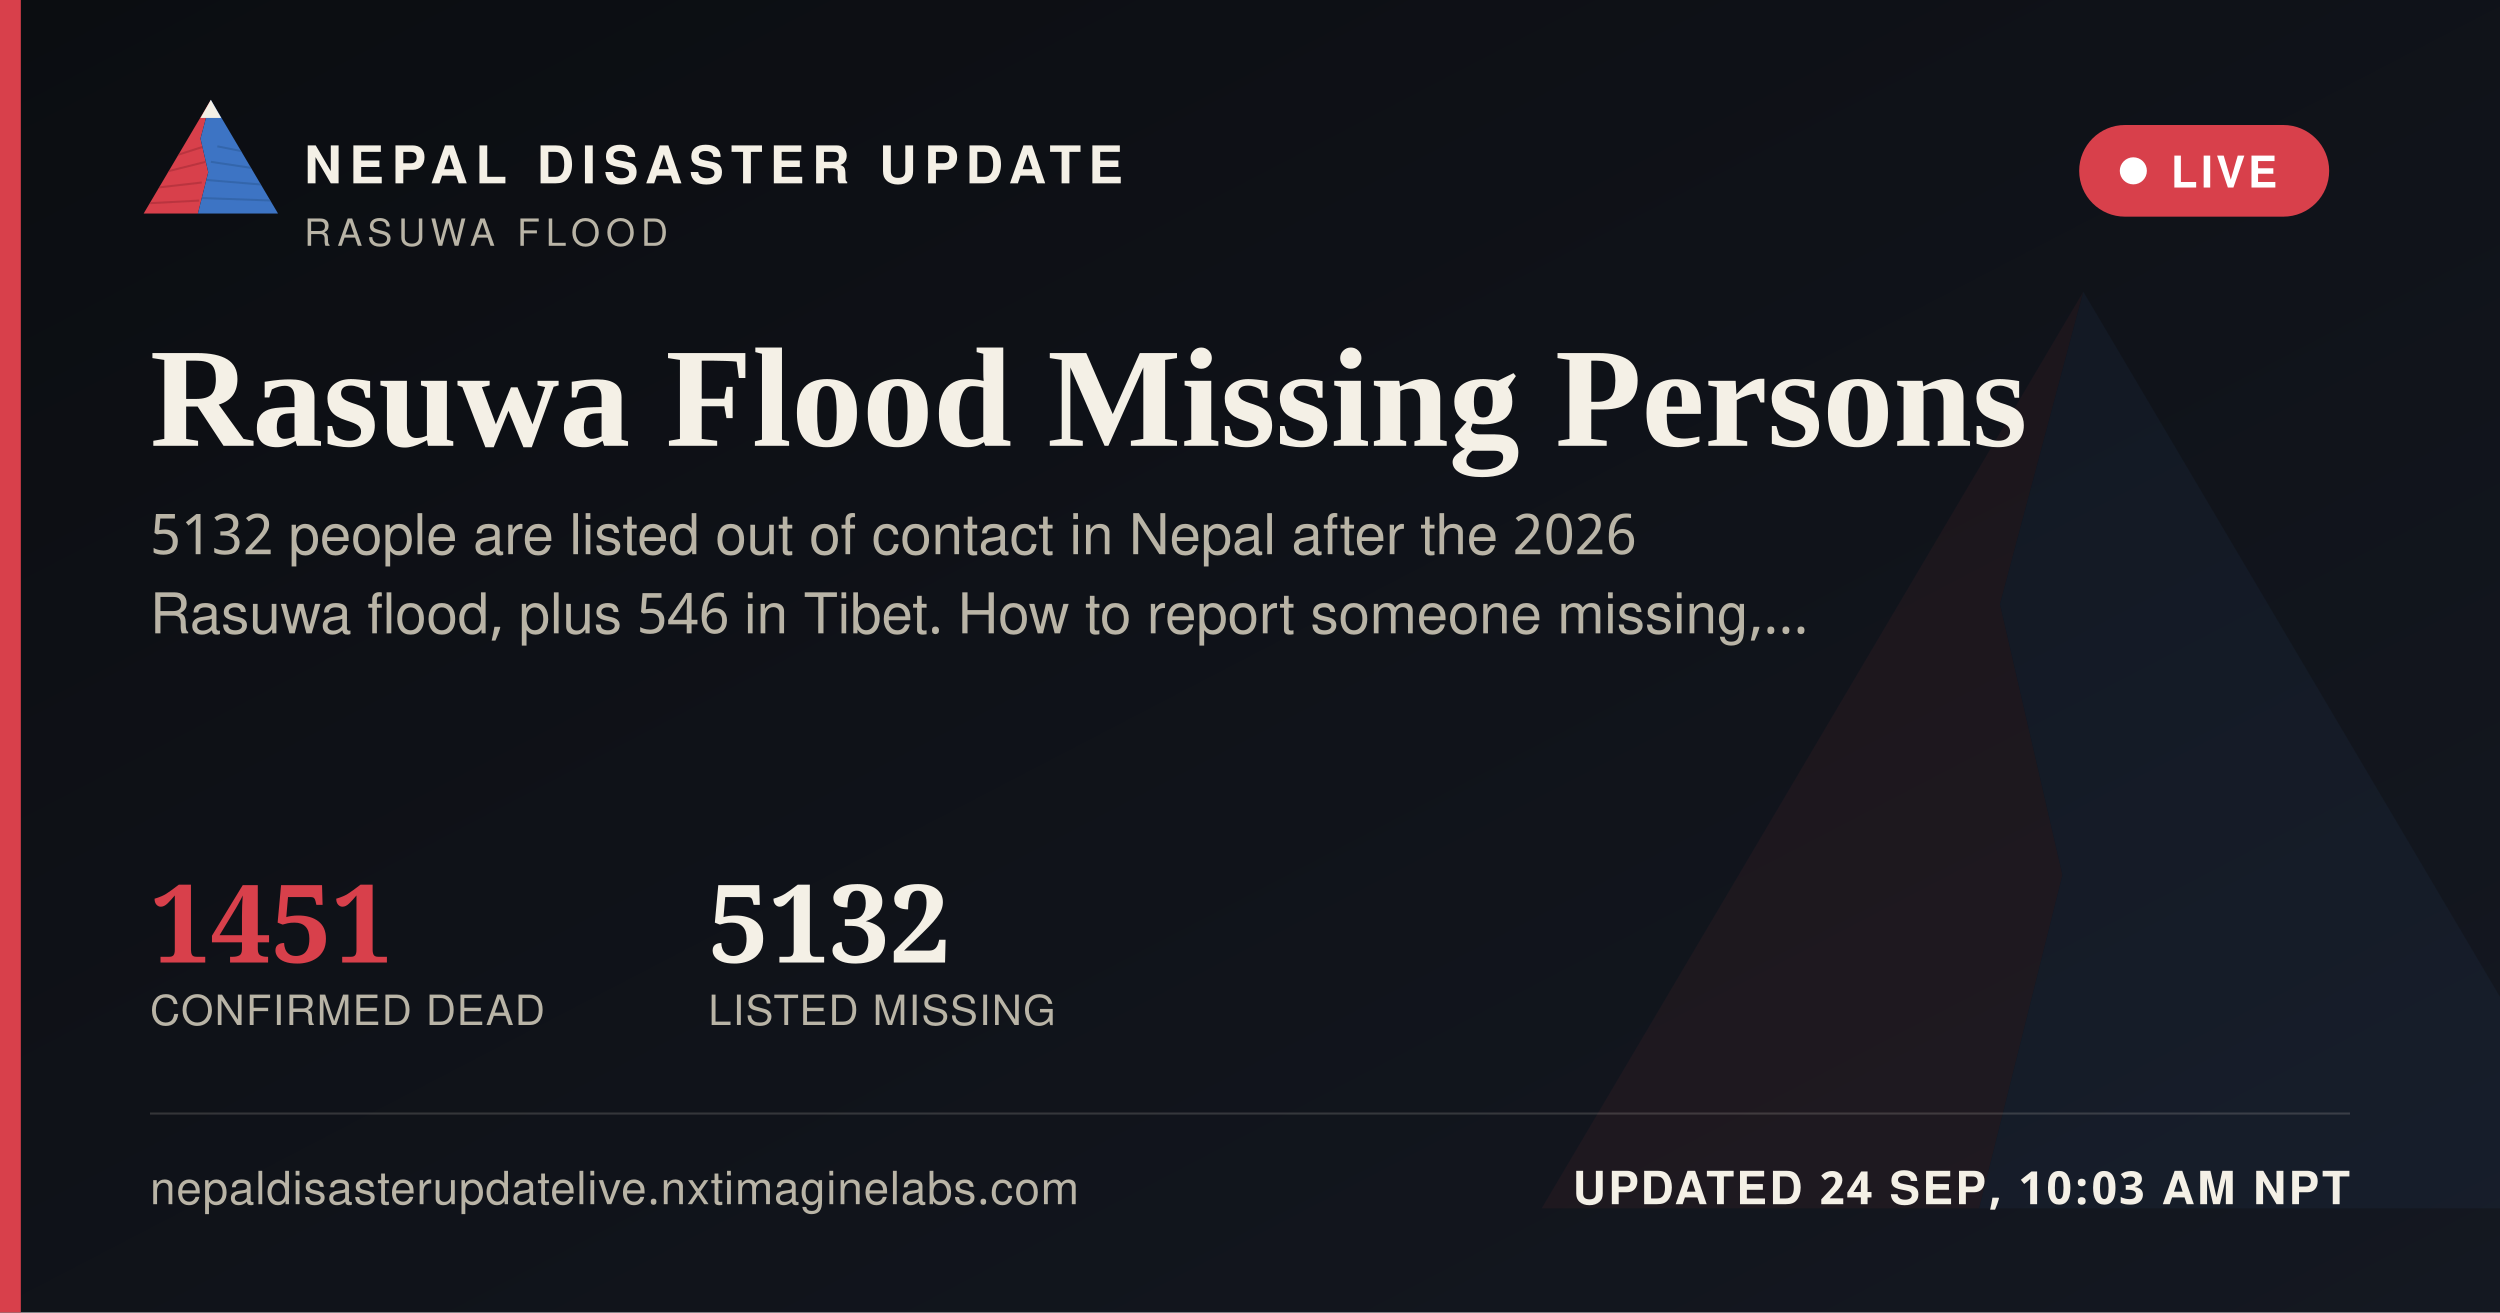
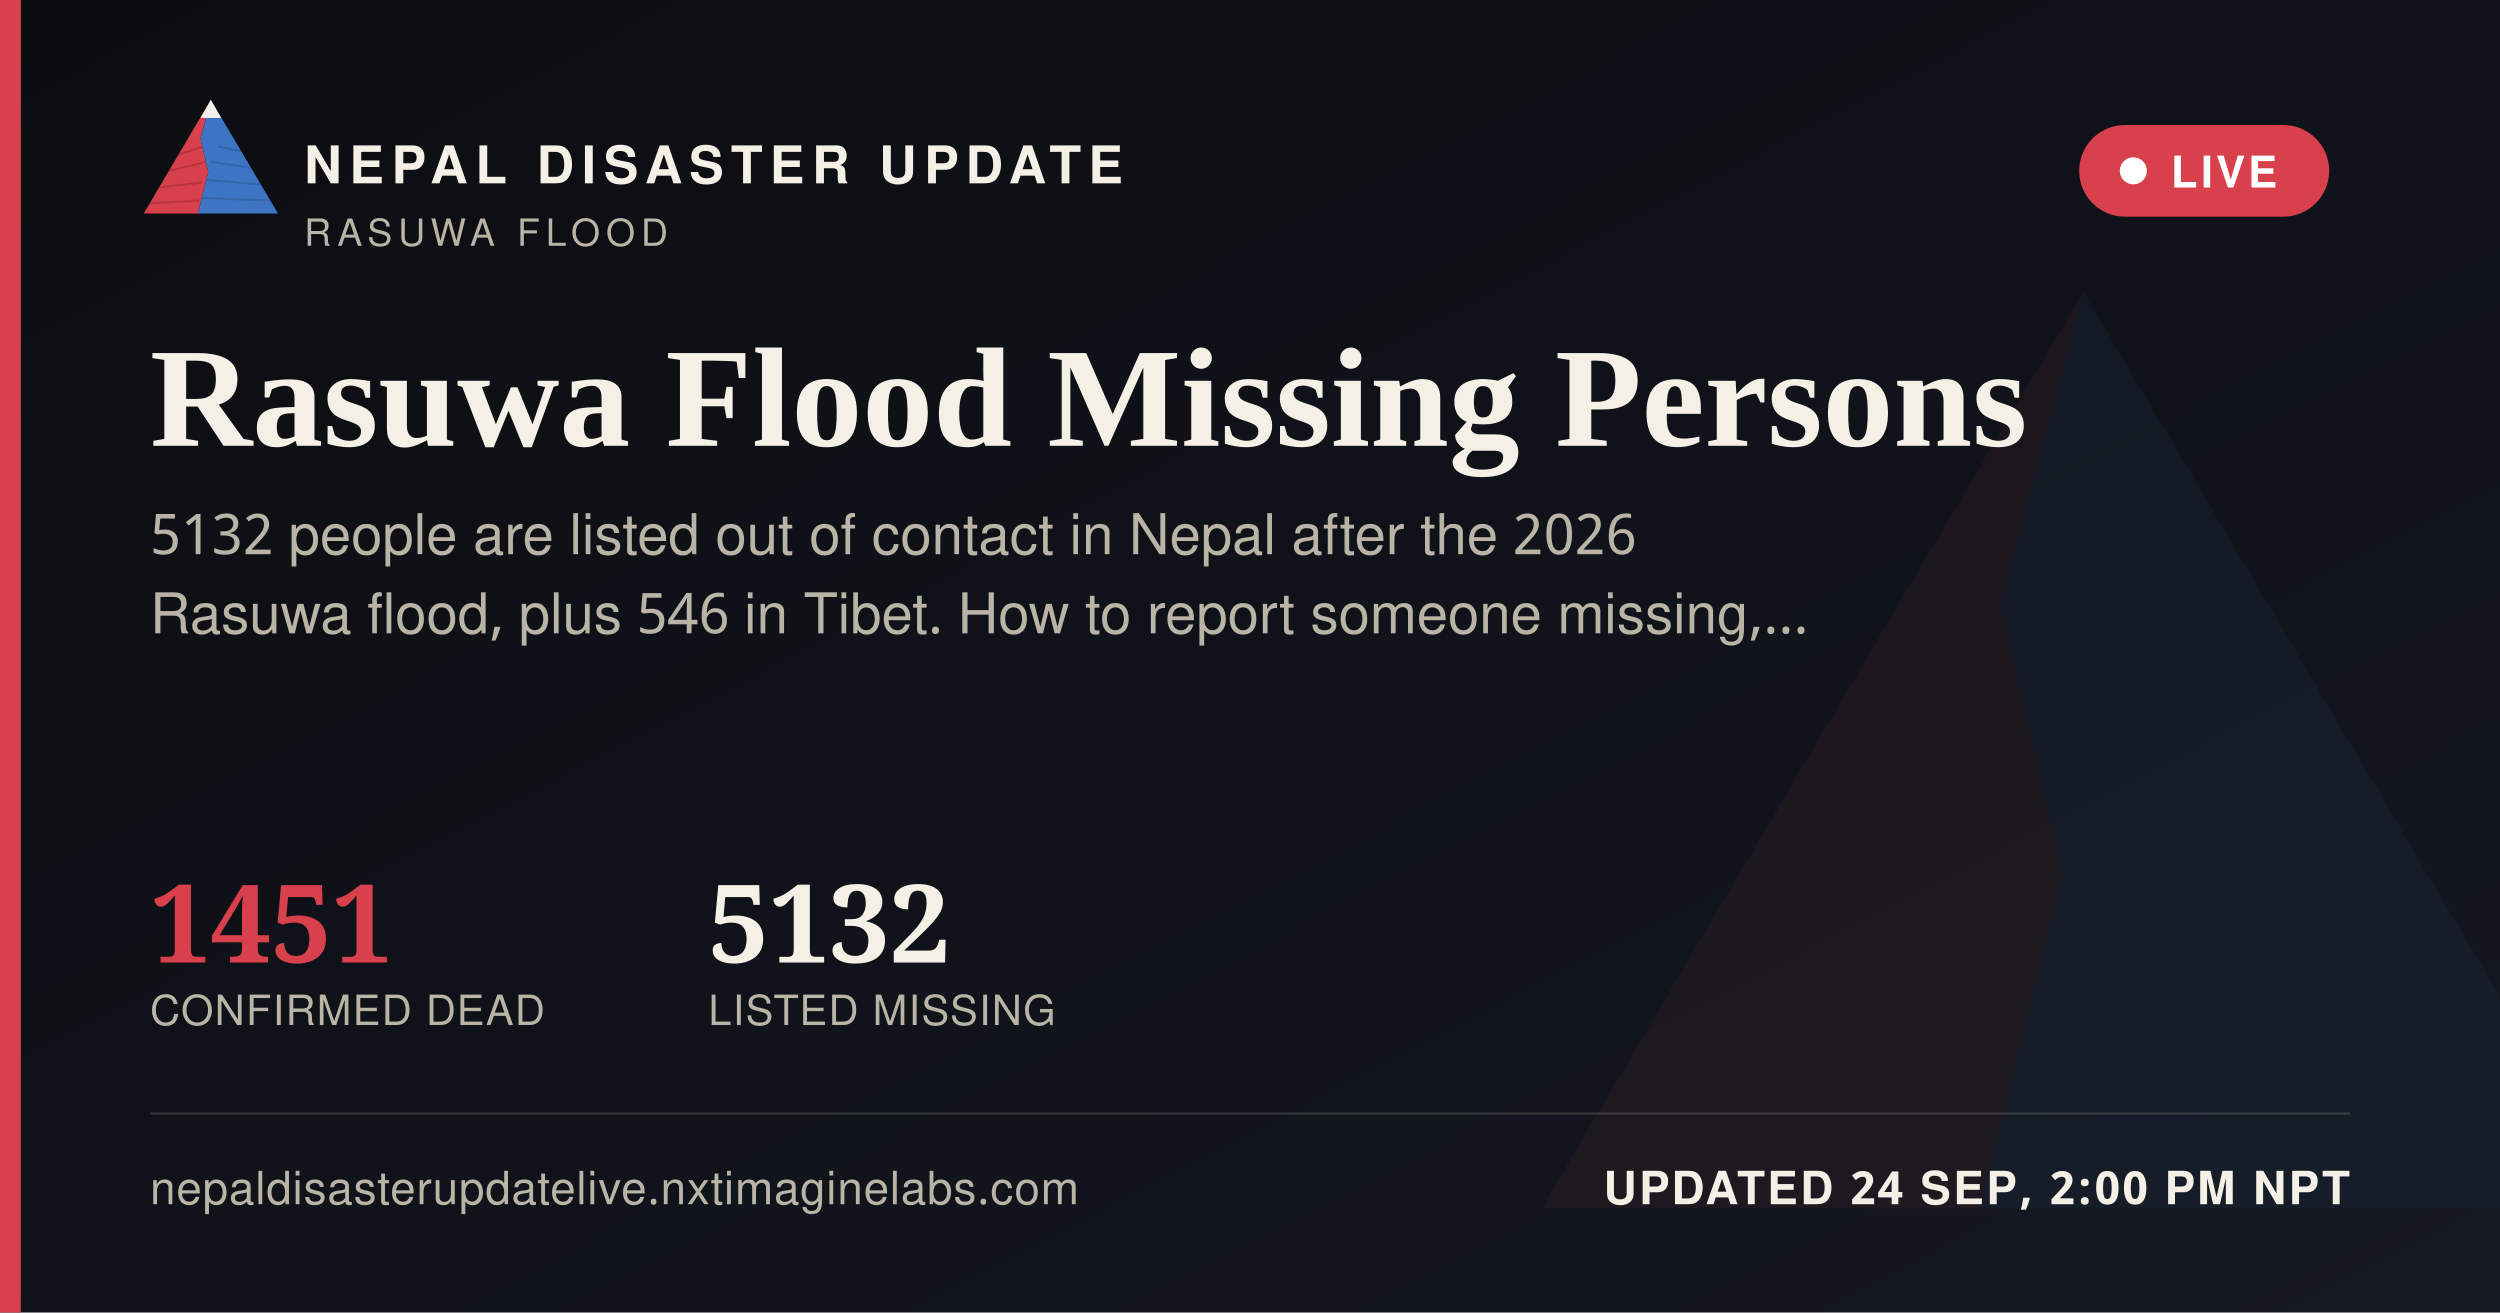
<svg xmlns="http://www.w3.org/2000/svg" width="1200" height="630" viewBox="0 0 1200 630">
  <defs>
    <linearGradient id="ogbg" x1="0" y1="0" x2="1" y2="1">
      <stop offset="0" stop-color="#0B0D11" />
      <stop offset="1" stop-color="#141821" />
    </linearGradient>
  </defs>
  <rect width="1200" height="630" fill="url(#ogbg)" />
  <g transform="translate(700,60) scale(5)" opacity="0.06">
    <polygon points="60,16 52,46 58,72 50,104 8,104" fill="#D8404B" />
    <polygon points="60,16 112,104 50,104 58,72 52,46" fill="#3D74C4" />
  </g>
  <rect x="0" y="0" width="10" height="630" fill="#D8404B" />
  <g transform="translate(64,38) scale(0.62)">
    <g>
      <defs>
        <clipPath id="ogLc">
          <polygon points="60,16 52,46 58,72 50,104 8,104" />
        </clipPath>
        <clipPath id="ogRc">
          <polygon points="60,16 112,104 50,104 58,72 52,46" />
        </clipPath>
      </defs>
      <polygon points="60,16 52,46 58,72 50,104 8,104" fill="#D8404B" />
      <g clip-path="url(#ogLc)" stroke="#A32A34" stroke-width="1.6" fill="none" opacity="0.55">
        <path d="M30,60 L55,52" />
        <path d="M24,72 L56,64" />
        <path d="M18,84 L53,80" />
        <path d="M13,96 L51,94" />
      </g>
      <polygon points="60,16 112,104 50,104 58,72 52,46" fill="#3D74C4" />
      <g clip-path="url(#ogRc)" stroke="#2A5793" stroke-width="1.6" fill="none" opacity="0.5">
        <path d="M65,52 L95,58" />
        <path d="M60,64 L100,70" />
        <path d="M56,78 L104,82" />
        <path d="M52,92 L108,94" />
      </g>
      <polygon points="60,16 52,30 68,30" fill="#F4F0E6" />
    </g>
  </g>
  <text x="146" y="88" font-family="'Public Sans', 'Noto Sans Devanagari', 'Helvetica Neue', Helvetica, Arial, sans-serif" font-size="25" font-weight="800" letter-spacing="3.6" fill="#F4F0E6">NEPAL DISASTER UPDATE</text>
  <text x="146" y="118" font-family="'Public Sans', 'Noto Sans Devanagari', 'Helvetica Neue', Helvetica, Arial, sans-serif" font-size="18" letter-spacing="2.8" fill="#B9B4A6">RASUWA FLOOD</text>
  <g>
    <rect x="998" y="60" width="120" height="44" rx="22" fill="#D8404B" stroke="none" />
    <circle cx="1024" cy="82" r="6.5" fill="#FFFFFF" />
    <text x="1042" y="90" font-family="'Public Sans', 'Noto Sans Devanagari', 'Helvetica Neue', Helvetica, Arial, sans-serif" font-size="21" font-weight="700" letter-spacing="1.6" fill="#FFFFFF">LIVE</text>
  </g>
  <text x="72" y="214" font-family="Newsreader, 'Noto Serif Devanagari', Georgia, 'Times New Roman', serif" font-size="68" font-weight="600" fill="#F4F0E6">Rasuwa Flood Missing Persons</text>
  <text x="72" y="266" font-family="'Public Sans', 'Noto Sans Devanagari', 'Helvetica Neue', Helvetica, Arial, sans-serif" font-size="27" fill="#B9B4A6">5132 people are listed out of contact in Nepal after the 2026</text>
  <text x="72" y="304" font-family="'Public Sans', 'Noto Sans Devanagari', 'Helvetica Neue', Helvetica, Arial, sans-serif" font-size="27" fill="#B9B4A6">Rasuwa flood, plus 546 in Tibet. How to report someone missing,…</text>
  <g transform="translate(72,462)">
    <text x="0" y="0" font-family="Newsreader, 'Noto Serif Devanagari', Georgia, 'Times New Roman', serif" font-size="52" font-weight="600" fill="#D8404B">1451</text>
    <text x="0" y="30" font-family="'Public Sans', 'Noto Sans Devanagari', 'Helvetica Neue', Helvetica, Arial, sans-serif" font-size="20" letter-spacing="0.6" fill="#B9B4A6">CONFIRMED DEAD</text>
    <text x="268" y="0" font-family="Newsreader, 'Noto Serif Devanagari', Georgia, 'Times New Roman', serif" font-size="52" font-weight="600" fill="#F4F0E6">5132</text>
    <text x="268" y="30" font-family="'Public Sans', 'Noto Sans Devanagari', 'Helvetica Neue', Helvetica, Arial, sans-serif" font-size="20" letter-spacing="0.6" fill="#B9B4A6">LISTED MISSING</text>
  </g>
  <rect x="72" y="534" width="1056" height="1" fill="rgba(244,240,230,0.16)" />
  <text x="72" y="578" font-family="'Public Sans', 'Noto Sans Devanagari', 'Helvetica Neue', Helvetica, Arial, sans-serif" font-size="22" fill="#B9B4A6" letter-spacing="0.4">nepaldisasterupdatelive.nxtimaginelabs.com</text>
-   <text x="1128" y="578" text-anchor="end" font-family="'Public Sans', 'Noto Sans Devanagari', 'Helvetica Neue', Helvetica, Arial, sans-serif" font-size="22" font-weight="700" letter-spacing="1.2" fill="#F4F0E6">UPDATED 24 SEP, 10:03 AM NPT</text>
+   <text x="1128" y="578" text-anchor="end" font-family="'Public Sans', 'Noto Sans Devanagari', 'Helvetica Neue', Helvetica, Arial, sans-serif" font-size="22" font-weight="700" letter-spacing="1.2" fill="#F4F0E6">UPDATED 24 SEP, 2:00 PM NPT</text>
</svg>
